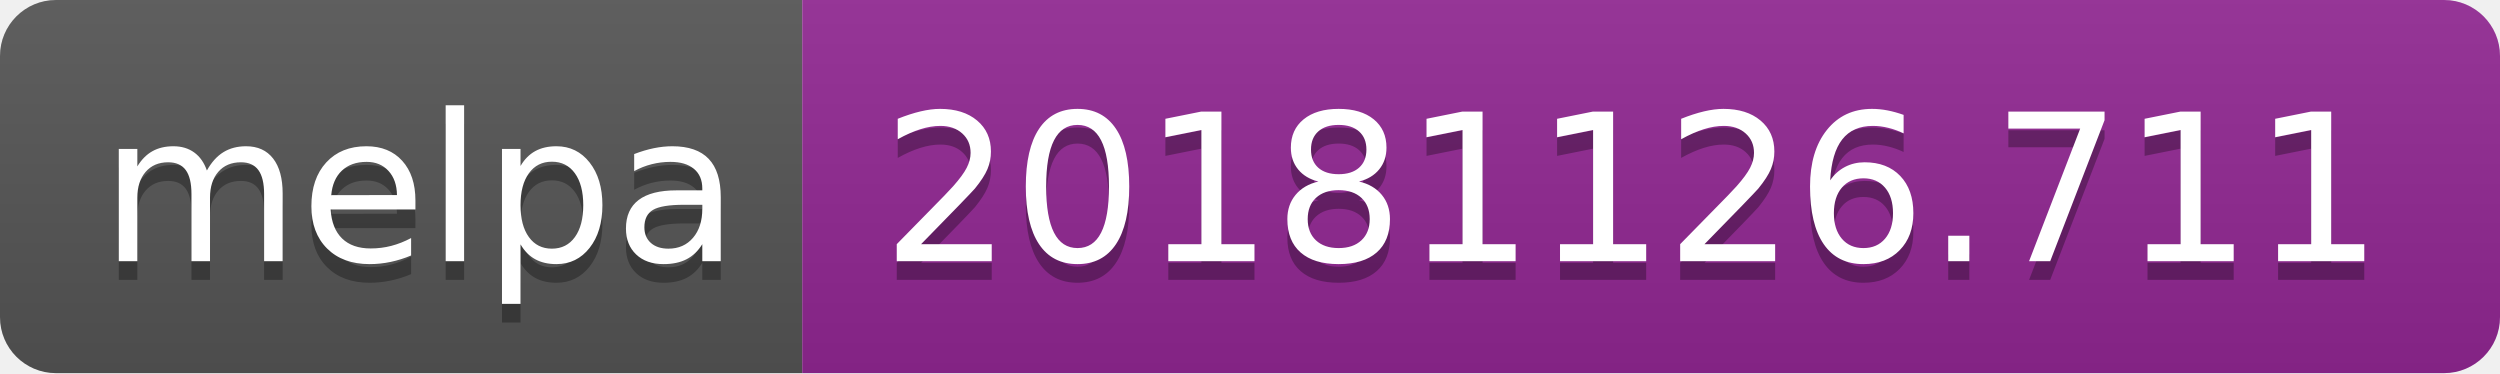
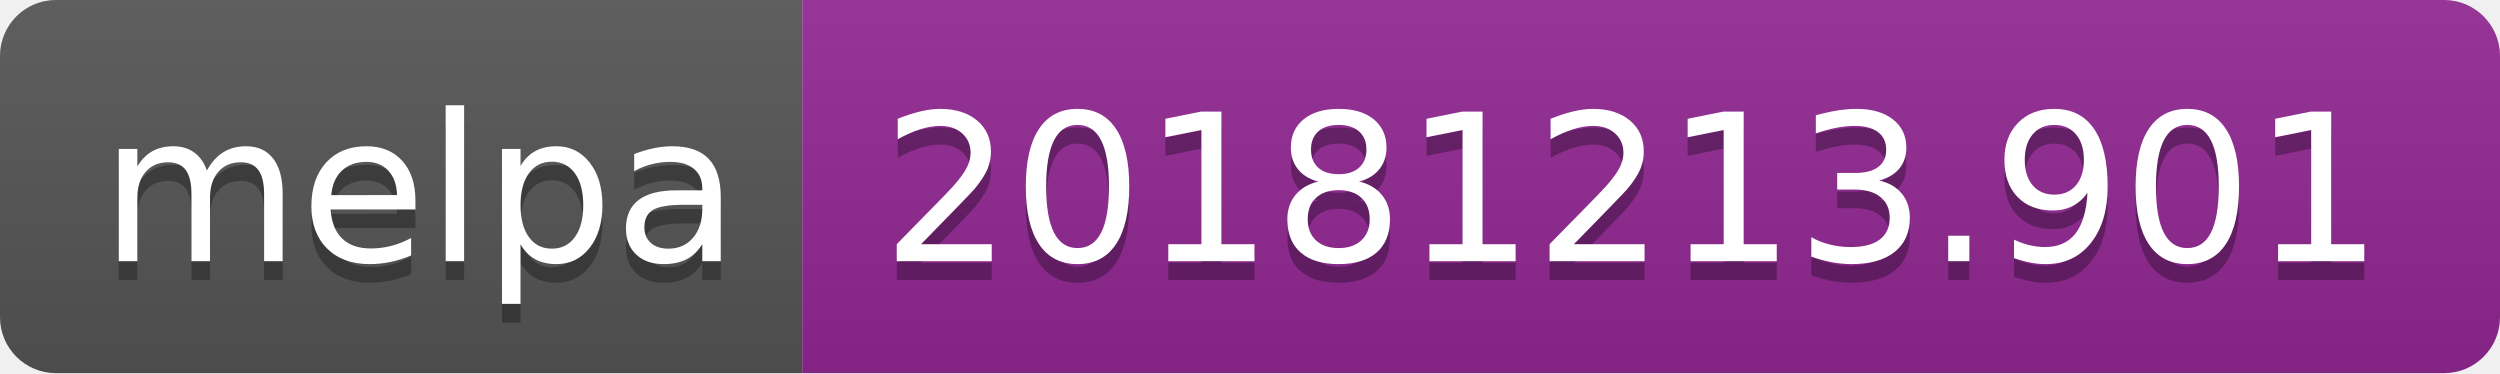
<svg xmlns="http://www.w3.org/2000/svg" width="134" height="20">
  <linearGradient id="b" x2="0" y2="100%">
    <stop offset="0" stop-color="#bbb" stop-opacity=".1" />
    <stop offset="1" stop-opacity=".1" />
  </linearGradient>
  <clipPath id="a">
    <rect width="134" height="20" rx="3" fill="#fff" />
  </clipPath>
  <g clip-path="url(#a)">
    <path fill="#555" d="M0 0h43v20H0z" />
    <path fill="#922793" d="M43 0h91v20H43z" />
    <path fill="url(#b)" d="M0 0h134v20H0z" />
  </g>
  <g fill="#fff" text-anchor="middle" font-family="DejaVu Sans,Verdana,Geneva,sans-serif" font-size="110">
    <text x="225" y="150" fill="#010101" fill-opacity=".3" transform="scale(.1)" textLength="330">melpa</text>
    <text x="225" y="140" transform="scale(.1)" textLength="330">melpa</text>
-     <text x="875" y="150" fill="#010101" fill-opacity=".3" transform="scale(.1)" textLength="810">20181126.711</text>
-     <text x="875" y="140" transform="scale(.1)" textLength="810">20181126.711</text>
+     <text x="875" y="150" fill="#010101" fill-opacity=".3" transform="scale(.1)" textLength="810">20181213.901</text>
+     <text x="875" y="140" transform="scale(.1)" textLength="810">20181213.901</text>
  </g>
</svg>
